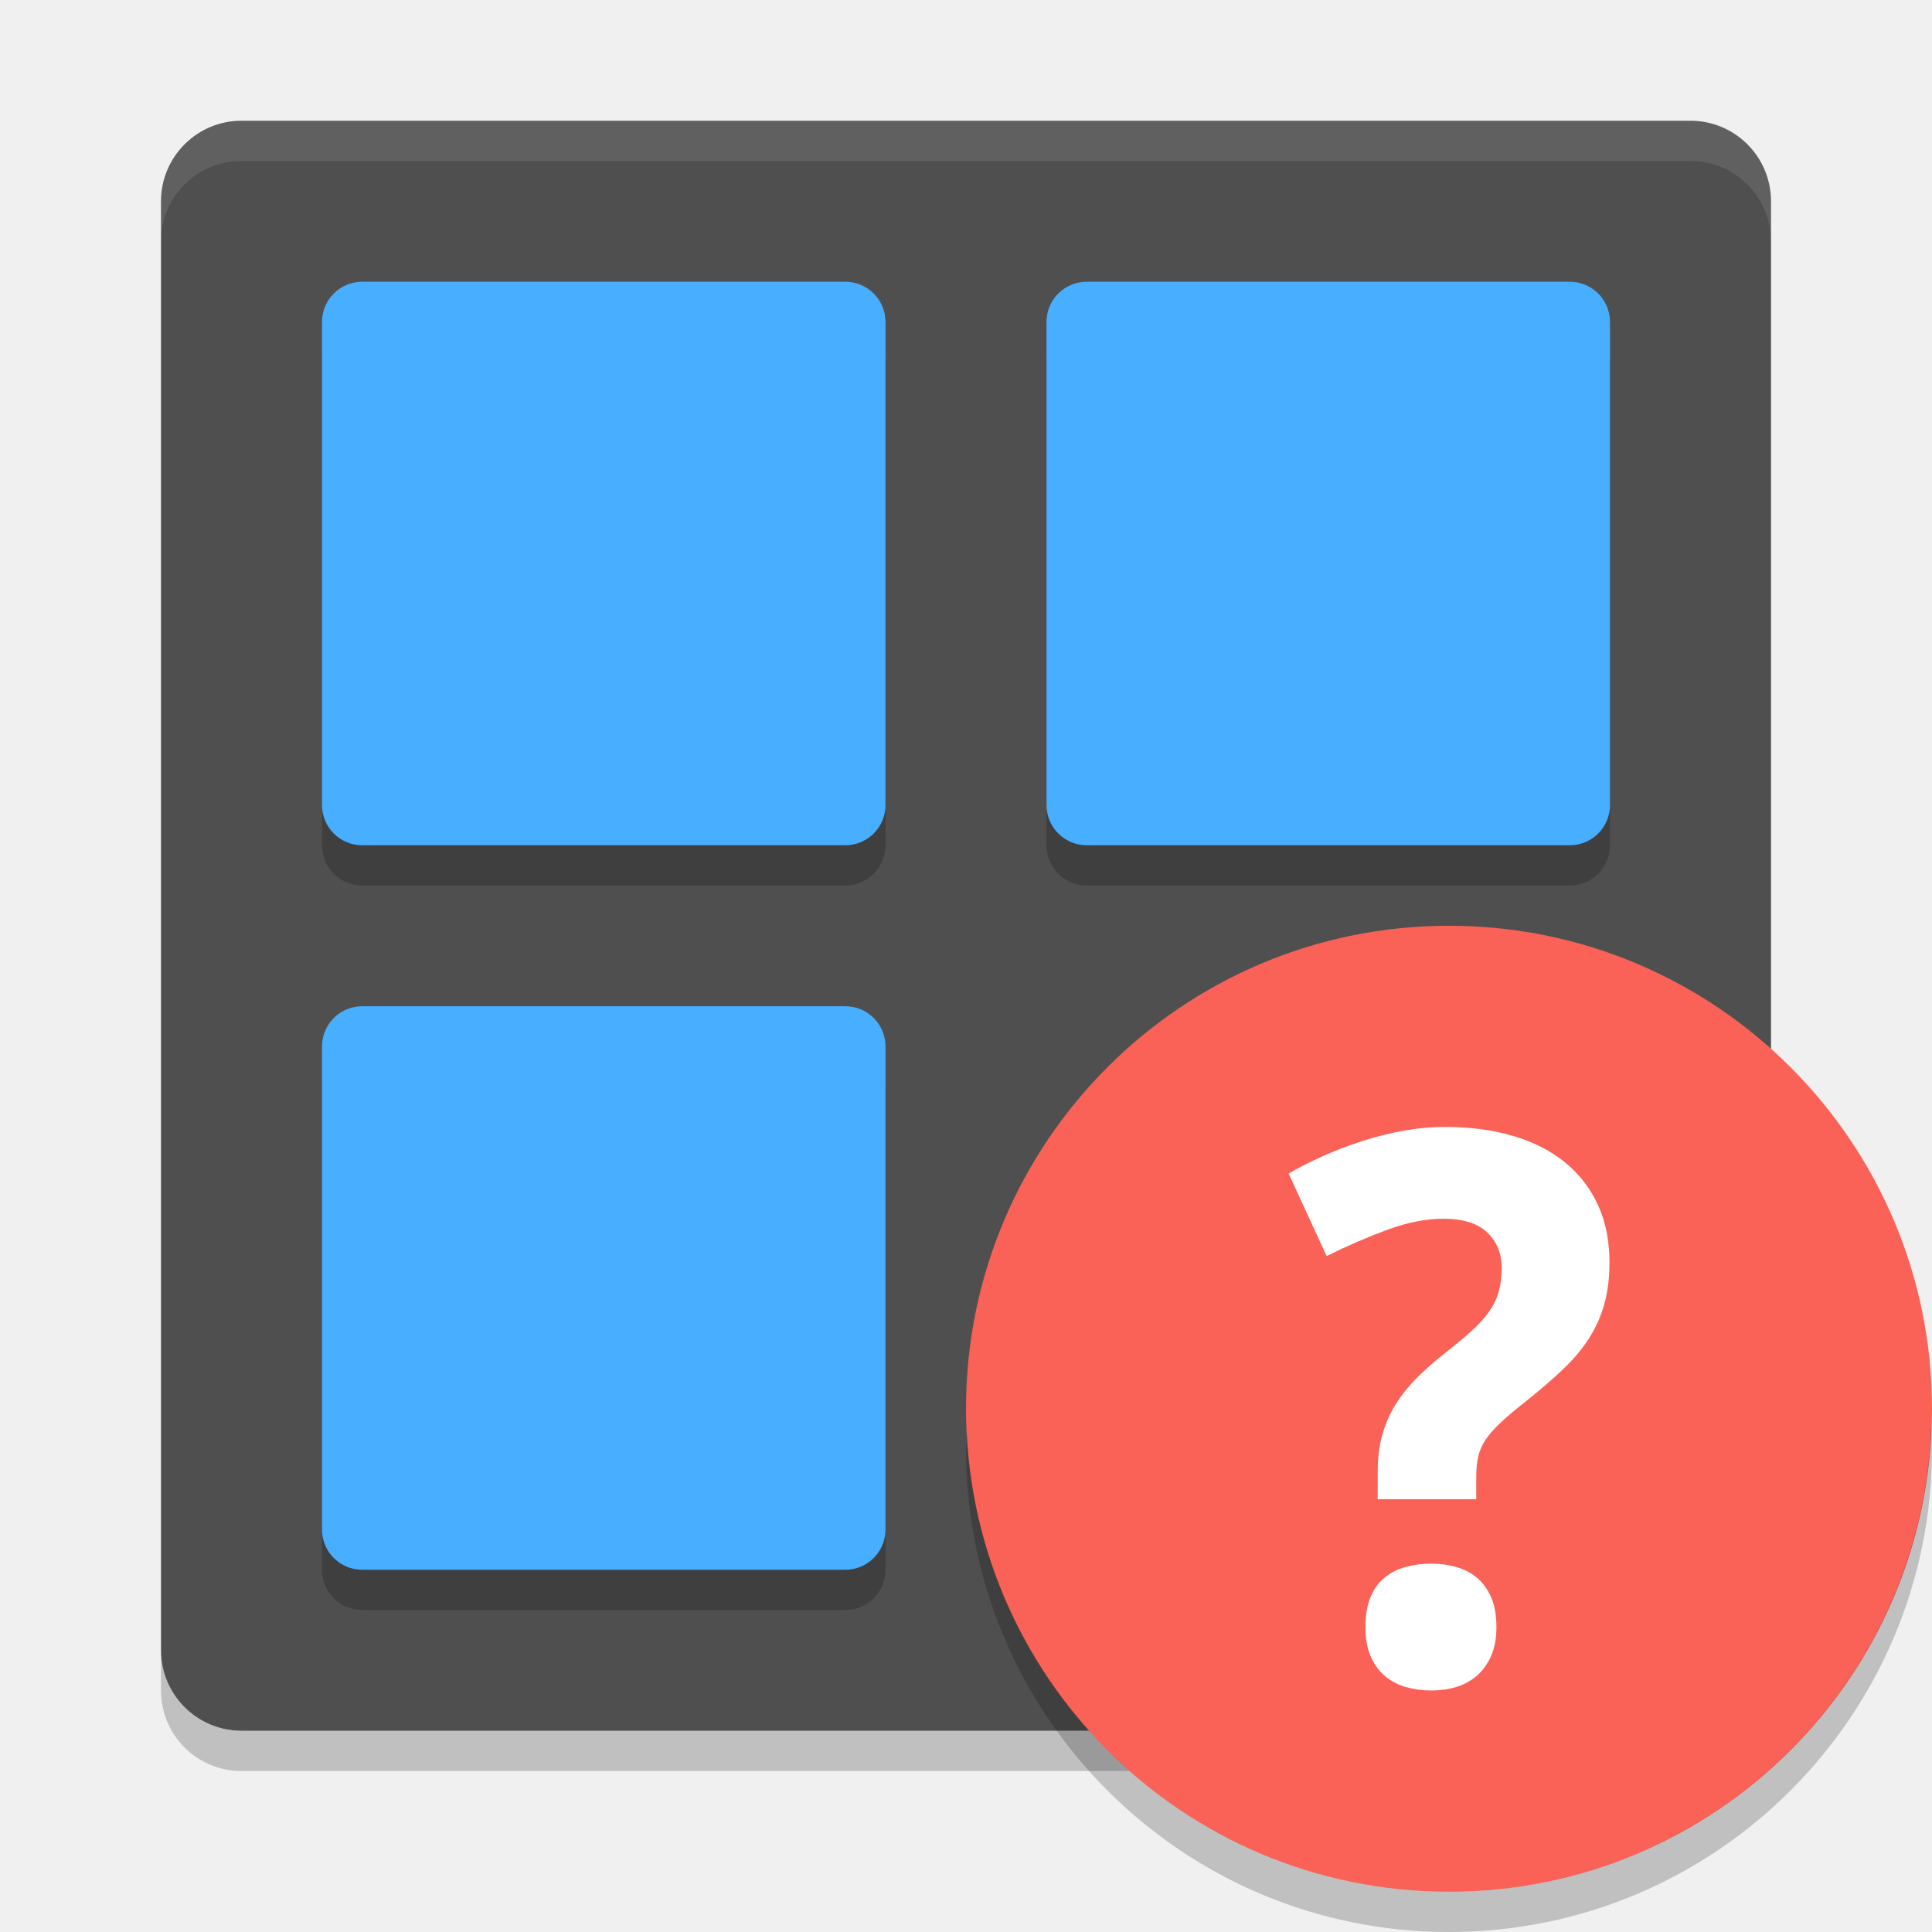
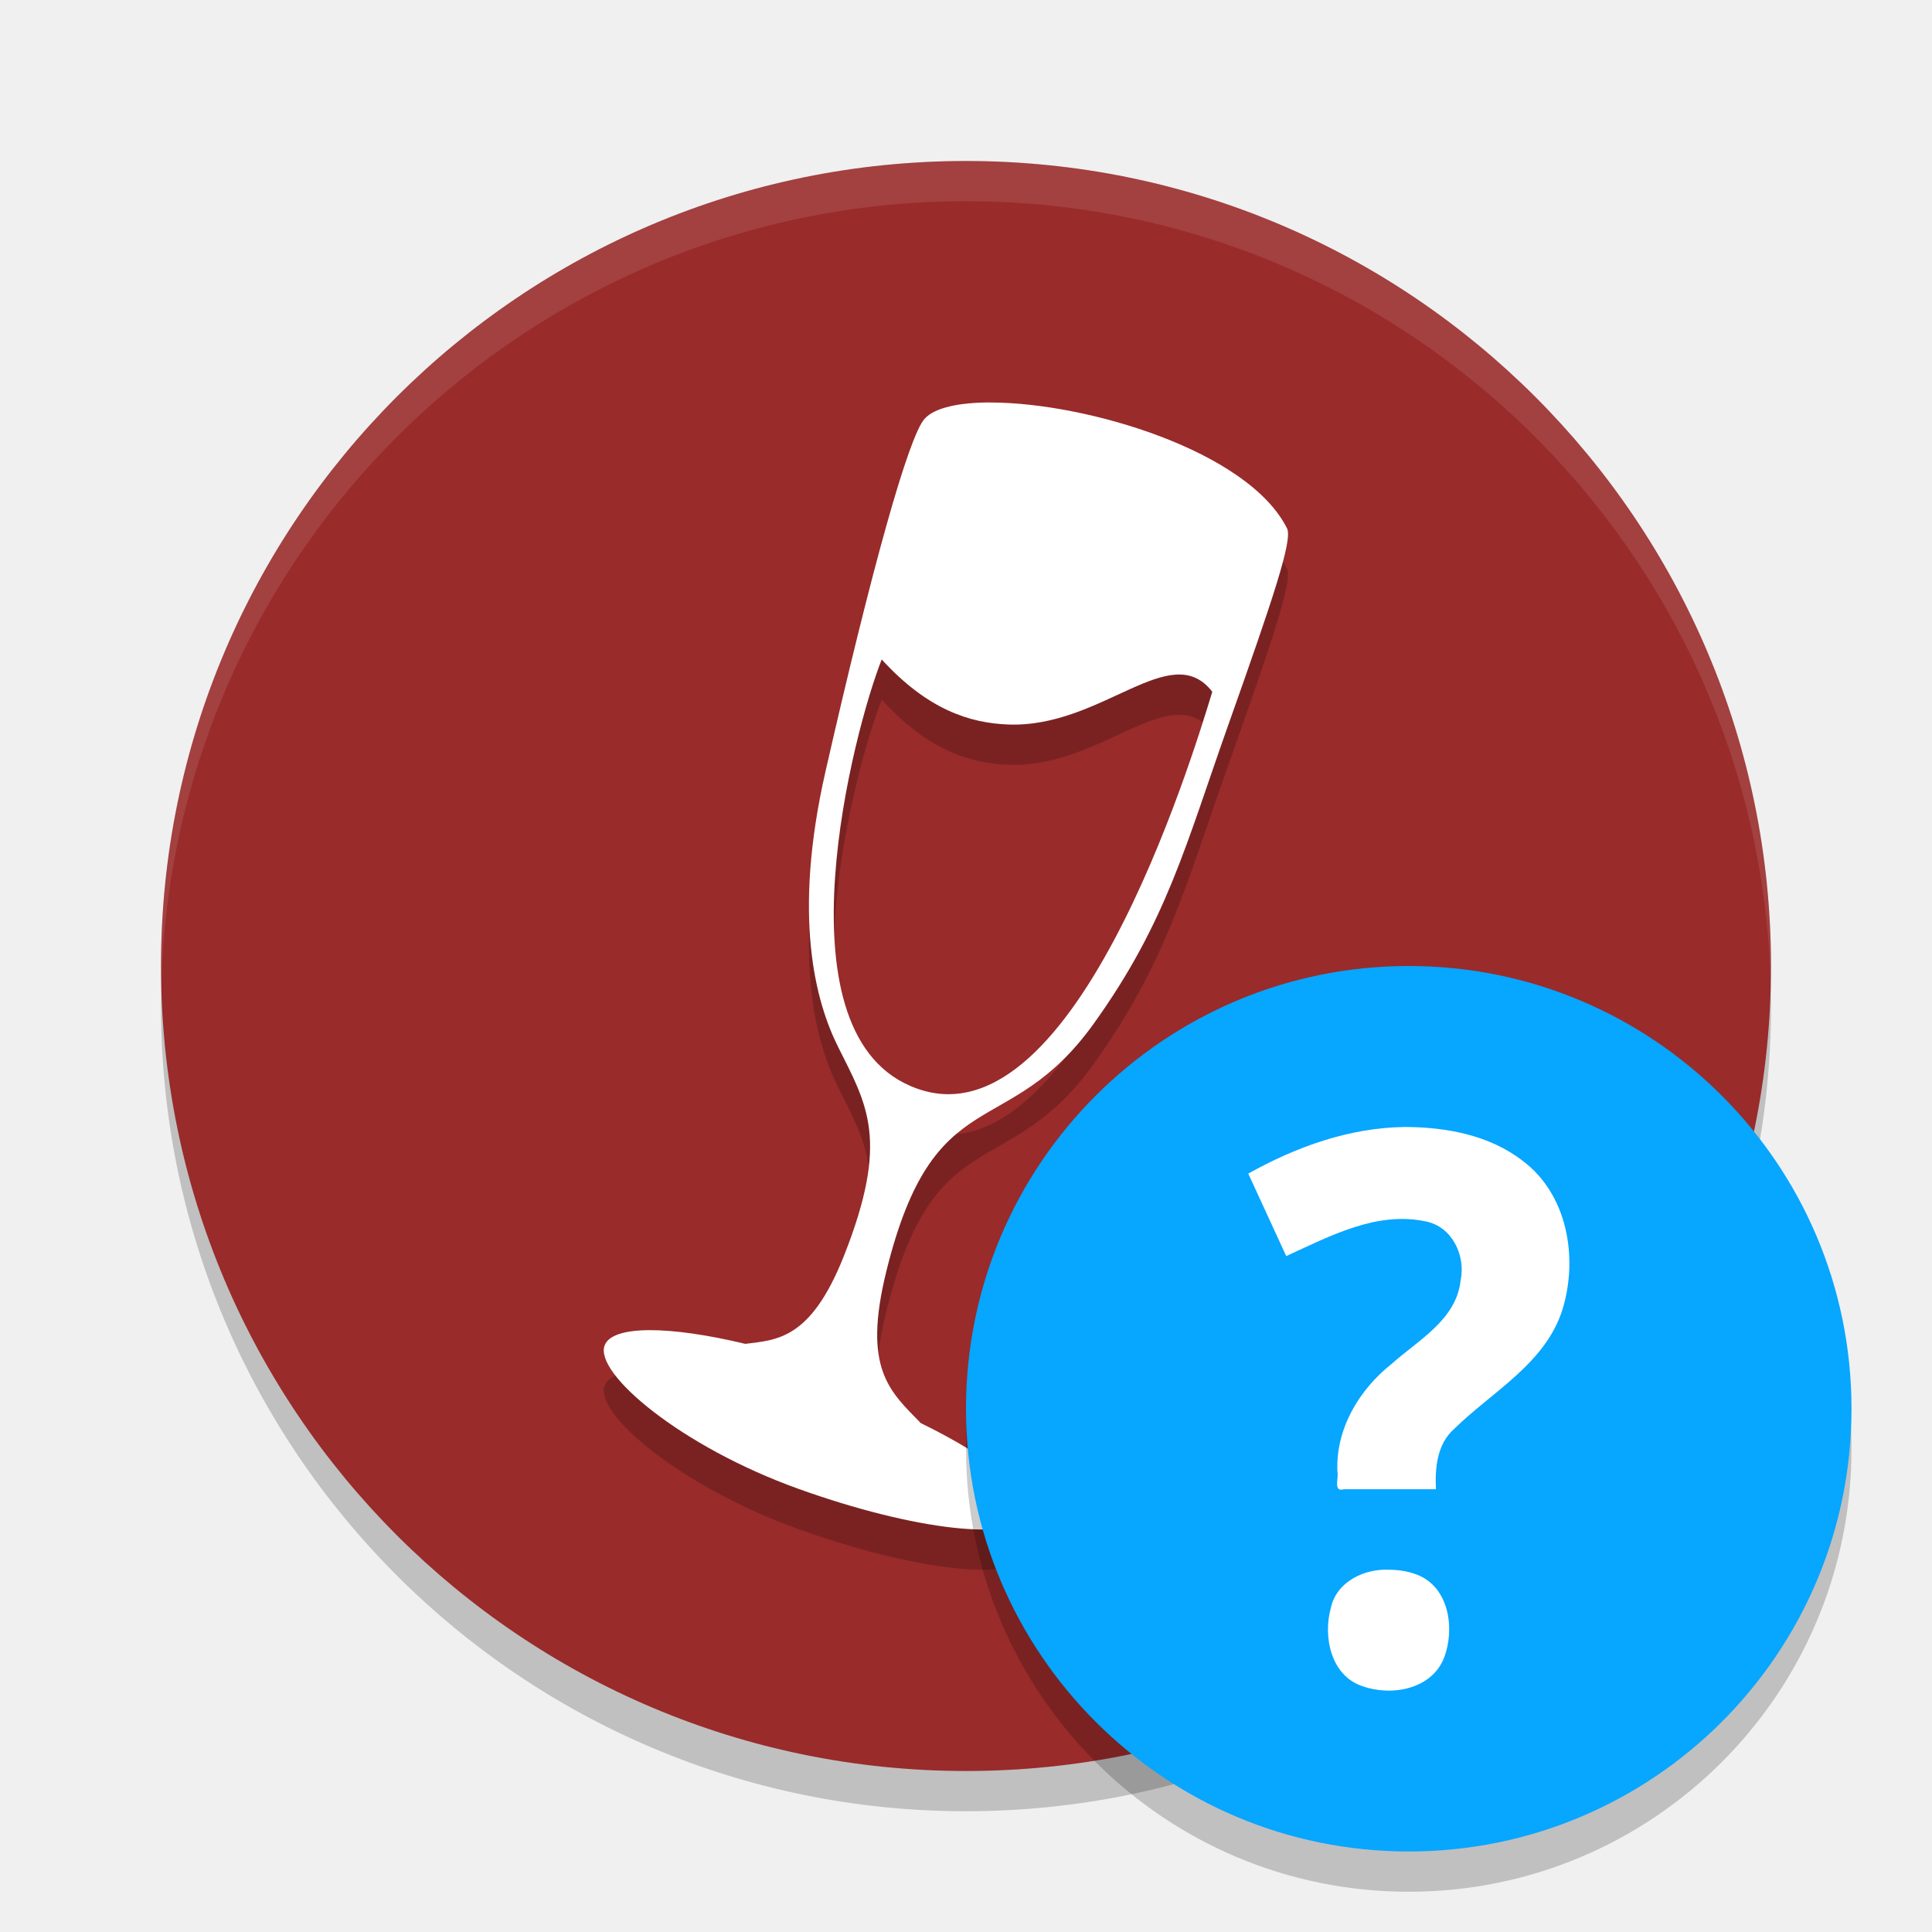
- <svg xmlns="http://www.w3.org/2000/svg" width="48" height="48" version="1">
-   <rect fill="#4f4f4f" width="40" height="40" x="-43" y="-44" rx="2" ry="2" transform="matrix(0,-1,-1,0,0,0)" />
-   <path fill="#fff" opacity=".1" d="m6 3c-1.108 0-2 0.892-2 2v1c0-1.108 0.892-2 2-2h36c1.108 0 2 0.892 2 2v-1c0-1.108-0.892-2-2-2h-36z" />
-   <path opacity=".2" d="m6 44c-1.108 0-2-0.892-2-2v-1c0 1.108 0.892 2 2 2h36c1.108 0 2-0.892 2-2v1c0 1.108-0.892 2-2 2h-36z" />
-   <g opacity=".2">
-     <g>
-       <path d="m9 8h12c0.554 0 1 0.446 1 1v12c0 0.554-0.446 1-1 1h-12c-0.554 0-1-0.446-1-1v-12c0-0.554 0.446-1 1-1z" />
-       <path d="m27 8h12c0.554 0 1 0.446 1 1v12c0 0.554-0.446 1-1 1h-12c-0.554 0-1-0.446-1-1v-12c0-0.554 0.446-1 1-1z" />
-     </g>
-     <g transform="translate(0,18)">
-       <path d="m9 8h12c0.554 0 1 0.446 1 1v12c0 0.554-0.446 1-1 1h-12c-0.554 0-1-0.446-1-1v-12c0-0.554 0.446-1 1-1z" />
-     </g>
-   </g>
-   <circle fill="#fa6257" cx="36" cy="35" r="12" />
-   <path fill="#fff" d="m33.923 40.423c0-0.291 0.042-0.536 0.125-0.737 0.083-0.2 0.199-0.363 0.348-0.486 0.148-0.124 0.323-0.213 0.524-0.269 0.2-0.055 0.415-0.083 0.644-0.083 0.217 0 0.422 0.028 0.617 0.083 0.194 0.056 0.366 0.145 0.515 0.269 0.148 0.124 0.265 0.286 0.352 0.486 0.087 0.201 0.13 0.447 0.13 0.737 0 0.278-0.043 0.517-0.13 0.714-0.087 0.197-0.204 0.362-0.352 0.492-0.149 0.129-0.32 0.223-0.515 0.283-0.194 0.059-0.4 0.088-0.617 0.088-0.229 0-0.443-0.03-0.644-0.088-0.201-0.059-0.376-0.153-0.524-0.283-0.149-0.13-0.264-0.295-0.348-0.492-0.083-0.197-0.125-0.436-0.125-0.714m0.306-3.171v-0.685c0-0.315 0.032-0.601 0.098-0.858 0.065-0.257 0.163-0.5 0.297-0.733 0.133-0.231 0.304-0.457 0.514-0.677 0.211-0.219 0.464-0.447 0.761-0.681 0.26-0.204 0.479-0.386 0.658-0.548 0.18-0.16 0.324-0.32 0.436-0.478 0.111-0.157 0.192-0.322 0.241-0.495 0.05-0.174 0.075-0.375 0.075-0.603 0-0.352-0.12-0.644-0.357-0.872-0.238-0.229-0.601-0.343-1.09-0.343-0.426 0-0.885 0.089-1.377 0.268-0.49 0.18-1 0.399-1.525 0.659l-0.944-2.049c0.265-0.155 0.554-0.301 0.866-0.44 0.313-0.139 0.637-0.263 0.973-0.371 0.337-0.108 0.679-0.193 1.024-0.255 0.346-0.062 0.686-0.093 1.02-0.093 0.63 0 1.199 0.076 1.705 0.227 0.507 0.151 0.937 0.372 1.289 0.663 0.353 0.291 0.623 0.644 0.811 1.057 0.189 0.414 0.283 0.887 0.283 1.418 0 0.389-0.044 0.737-0.13 1.043-0.086 0.306-0.215 0.591-0.384 0.853-0.171 0.263-0.384 0.517-0.64 0.76-0.256 0.244-0.555 0.502-0.895 0.774-0.26 0.204-0.472 0.382-0.636 0.533-0.163 0.151-0.292 0.295-0.384 0.43-0.093 0.137-0.156 0.277-0.19 0.422-0.034 0.145-0.051 0.316-0.051 0.514v0.556h-2.447z" />
-   <path opacity=".2" d="m47.98 35.406a12 12 0 0 1 -11.98 11.594 12 12 0 0 1 -11.98 -11.406 12 12 0 0 0 -0.02 0.406 12 12 0 0 0 12 12 12 12 0 0 0 12 -12 12 12 0 0 0 -0.02 -0.594z" />
-   <g fill="#48aeff" transform="translate(0,-1)">
-     <g>
-       <path d="m9 8h12c0.554 0 1 0.446 1 1v12c0 0.554-0.446 1-1 1h-12c-0.554 0-1-0.446-1-1v-12c0-0.554 0.446-1 1-1z" />
-       <path d="m27 8h12c0.554 0 1 0.446 1 1v12c0 0.554-0.446 1-1 1h-12c-0.554 0-1-0.446-1-1v-12c0-0.554 0.446-1 1-1z" />
-     </g>
-     <g transform="translate(0,18)">
-       <path d="m9 8h12c0.554 0 1 0.446 1 1v12c0 0.554-0.446 1-1 1h-12c-0.554 0-1-0.446-1-1v-12c0-0.554 0.446-1 1-1z" />
-     </g>
-   </g>
+ <svg xmlns="http://www.w3.org/2000/svg" width="48" height="48" version="1.1">
+   <circle style="opacity:0.2" cx="24" cy="25" r="20" />
+   <circle style="fill:#992b2b" cx="24" cy="24" r="20" />
+   <path style="opacity:0.2" d="m 24.62,11 c -0.79,-0.002 -1.398,0.128 -1.649,0.406 -0.398,0.441 -1.316,3.729 -2.46,8.754 -0.826,3.616 -0.252,5.725 0.313,6.854 0.721,1.443 1.283,2.31 0.143,5.19 -0.826,2.085 -1.668,2.085 -2.45,2.185 -1.886,-0.453 -3.31,-0.469 -3.496,0.041 -0.254,0.697 1.898,2.51 4.803,3.556 2.905,1.046 5.471,1.33 5.725,0.633 0.186,-0.511 -0.923,-1.407 -2.673,-2.262 -0.768,-0.791 -1.458,-1.342 -0.85,-3.793 1.19,-4.794 3.005,-3.148 5.145,-6.127 1.815,-2.527 2.296,-4.467 3.347,-7.43 1.113,-3.139 1.602,-4.592 1.458,-4.879 -0.971,-1.933 -4.985,-3.122 -7.355,-3.127 z m -2.714,6.385 c 1.147,1.255 2.194,1.579 3.139,1.616 2.331,0.092 4.037,-2.156 5.074,-0.813 -0.499,1.638 -3.507,11.559 -7.515,9.787 -3.321,-1.447 -1.399,-8.825 -0.698,-10.59 z" />
+   <path style="fill:#ffffff" d="m 24.62,9.999 c -0.79,-0.002 -1.398,0.128 -1.649,0.406 -0.398,0.441 -1.316,3.729 -2.46,8.754 -0.826,3.616 -0.252,5.725 0.313,6.854 0.721,1.443 1.283,2.31 0.143,5.19 -0.826,2.085 -1.668,2.085 -2.45,2.185 -1.886,-0.453 -3.31,-0.469 -3.496,0.041 -0.254,0.697 1.898,2.51 4.803,3.556 2.905,1.046 5.471,1.33 5.725,0.633 0.186,-0.511 -0.923,-1.407 -2.673,-2.262 -0.768,-0.791 -1.458,-1.342 -0.85,-3.793 1.19,-4.794 3.005,-3.148 5.145,-6.127 1.815,-2.527 2.296,-4.467 3.347,-7.43 1.113,-3.139 1.602,-4.592 1.458,-4.879 -0.971,-1.933 -4.985,-3.122 -7.355,-3.127 z m -2.714,6.385 c 1.147,1.255 2.194,1.579 3.139,1.616 2.331,0.092 4.037,-2.156 5.074,-0.813 -0.499,1.638 -3.507,11.559 -7.515,9.787 -3.321,-1.447 -1.399,-8.825 -0.698,-10.59 z" />
+   <path style="opacity:0.1;fill:#ffffff" d="M 24 4 A 20 20 0 0 0 4 24 A 20 20 0 0 0 4.006 24.512 A 20 20 0 0 1 24 5 A 20 20 0 0 1 43.994 24.488 A 20 20 0 0 0 44 24 A 20 20 0 0 0 24 4 z" />
+   <circle style="opacity:0.2" cx="35" cy="36" r="11" />
+   <circle style="fill:#07a6ff" cx="35" cy="35" r="11" />
+   <path style="fill:#ffffff" d="m 34.898,28 c -1.371,0.016 -2.7,0.494 -3.885,1.158 0.314,0.683 0.629,1.366 0.943,2.049 1.078,-0.492 2.249,-1.125 3.472,-0.86 0.654,0.132 0.991,0.851 0.86,1.47 -0.106,0.969 -1.049,1.477 -1.707,2.063 -0.814,0.644 -1.403,1.623 -1.353,2.686 0.039,0.159 -0.115,0.511 0.161,0.434 0.762,0 1.524,0 2.286,0 -0.024,-0.536 0.026,-1.124 0.458,-1.503 0.948,-0.932 2.27,-1.623 2.69,-2.975 C 39.212,31.245 38.944,29.67 37.826,28.837 37,28.198 35.919,28.001 34.898,28 Z m -0.385,11 c -0.619,-0.031 -1.31,0.298 -1.449,0.95 -0.198,0.716 0.001,1.684 0.787,1.943 0.723,0.259 1.728,0.077 2.029,-0.714 0.271,-0.713 0.123,-1.746 -0.668,-2.054 C 34.991,39.038 34.751,39.001 34.514,39 Z" />
</svg>
